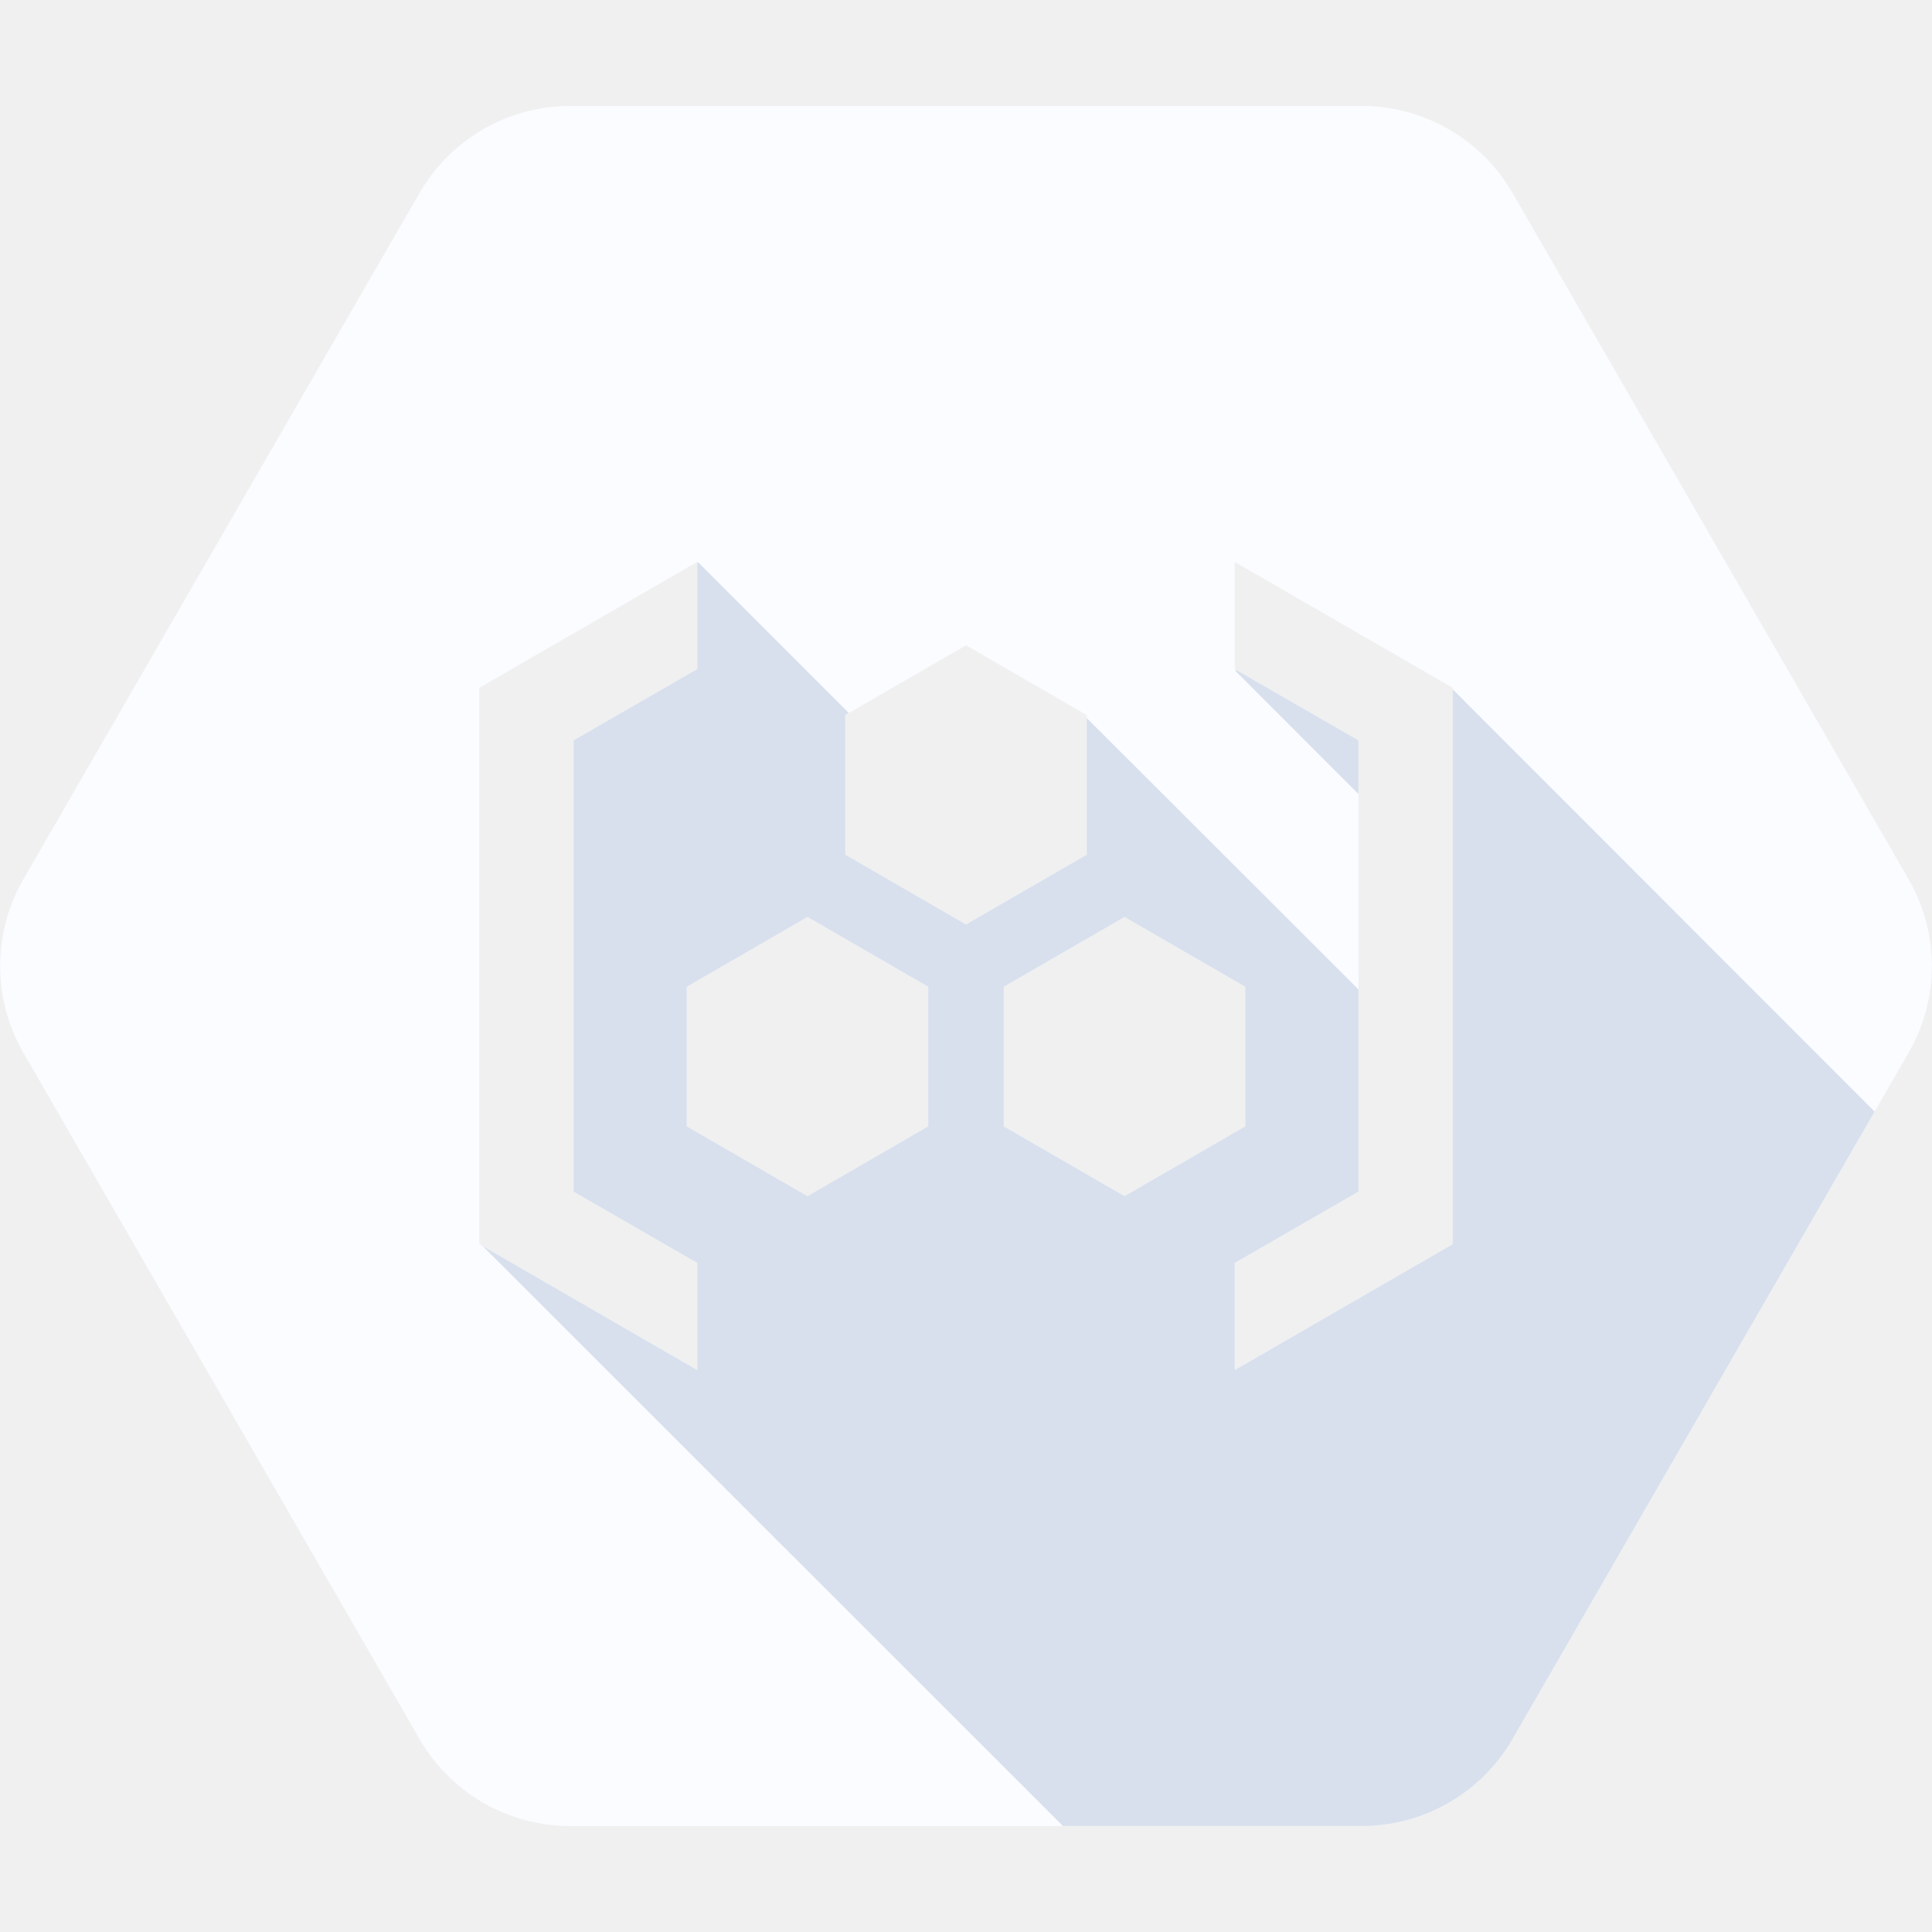
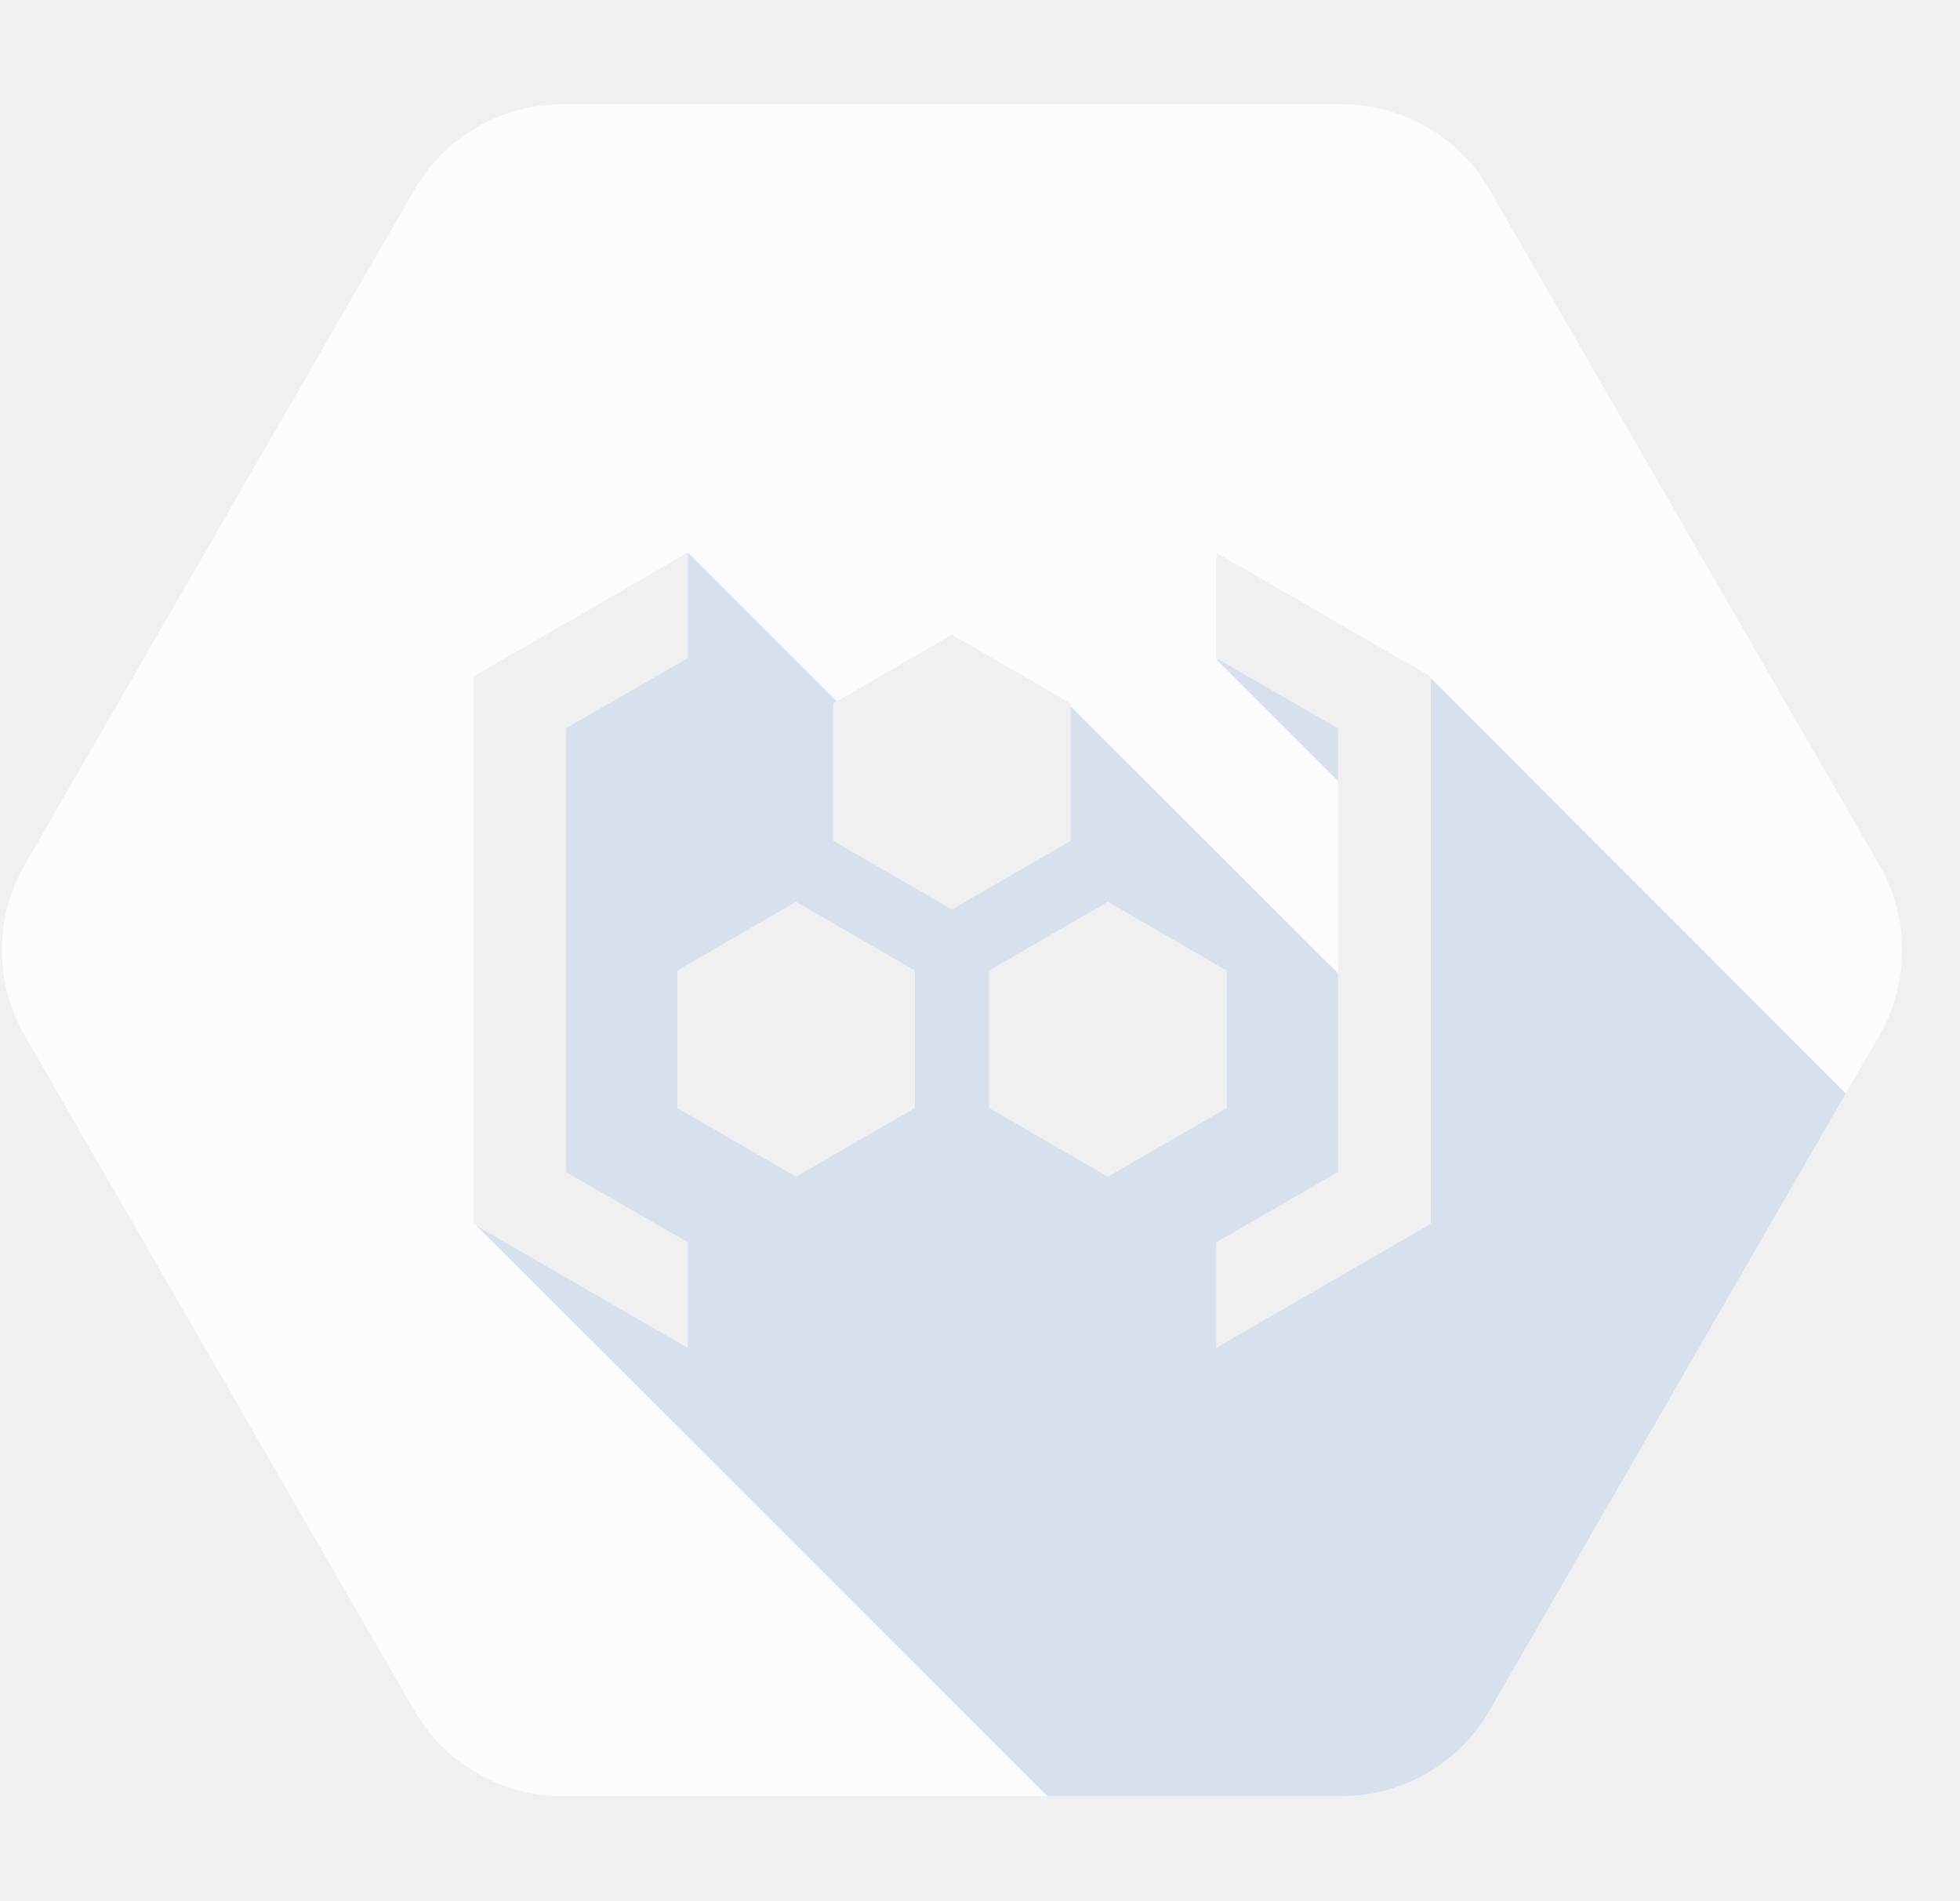
- <svg xmlns="http://www.w3.org/2000/svg" viewBox="0 0 24 24" fill="none">
-   <path fill-rule="evenodd" clip-rule="evenodd" d="M0.291 13.078L5.213 21.605C5.597 22.27 6.309 22.683 7.078 22.683H16.922C17.691 22.683 18.403 22.27 18.788 21.605L23.709 13.078C24.094 12.413 24.094 11.588 23.709 10.922L18.788 2.395C18.403 1.73 17.691 1.317 16.922 1.317H7.078C6.309 1.317 5.597 1.73 5.213 2.395L0.291 10.922C-0.094 11.588 -0.094 12.413 0.291 13.078ZM8.662 6.98V8.311L7.125 9.197V14.803L8.662 15.689V17.02L5.953 15.455V8.545L8.662 6.98ZM15.338 8.311V6.98L18.047 8.545V15.455L15.338 17.02V15.689L16.875 14.803V9.197L15.338 8.311ZM12 11.484L10.5 10.617V8.883L12 8.016L13.5 8.883V10.617L12 11.484ZM12.469 13.992L13.969 14.859L15.469 13.992V12.258L13.969 11.391L12.469 12.258V13.992ZM10.031 14.859L8.531 13.992V12.258L10.031 11.391L11.531 12.258V13.992L10.031 14.859Z" fill="#FAFCFF" />
-   <path fill-rule="evenodd" clip-rule="evenodd" d="M23.287 13.809L18.047 8.564L18.047 15.455L15.338 17.02V15.689L16.875 14.803L16.875 12.291L13.5 8.92L13.5 10.617L12 11.484L10.5 10.617V8.883L10.544 8.857L8.672 6.984L8.662 6.992V8.311L7.125 9.197V14.803L8.662 15.689V17.02L5.997 15.48L13.205 22.683H16.922C17.691 22.683 18.403 22.27 18.788 21.605L23.287 13.809ZM16.875 9.197L15.358 8.323L15.347 8.334L16.875 9.863L16.875 9.197ZM13.969 14.859L12.469 13.992V12.258L13.969 11.391L15.469 12.258V13.992L13.969 14.859ZM8.531 13.992L10.031 14.859L11.531 13.992V12.258L10.031 11.391L8.531 12.258V13.992Z" fill="#D8E0ED" />
+ <svg xmlns="http://www.w3.org/2000/svg" width="33" height="32" viewBox="0 0 33 32" fill="none">
+   <g clip-path="url(#clip0_2920_319590)">
+     <path fill-rule="evenodd" clip-rule="evenodd" d="M0.416 17.438L6.978 28.806C7.491 29.694 8.441 30.244 9.466 30.244H22.591C23.616 30.244 24.566 29.694 25.078 28.806L31.641 17.438C32.153 16.55 32.153 15.45 31.641 14.563L25.078 3.194C24.566 2.306 23.616 1.756 22.591 1.756H9.466C8.441 1.756 7.491 2.306 6.978 3.194L0.416 14.563C-0.097 15.45 -0.097 16.55 0.416 17.438ZM11.578 9.306V11.081L9.528 12.262V19.737L11.578 20.919V22.694L7.966 20.606V11.394L11.578 9.306ZM20.478 11.081V9.306L24.091 11.394V20.606L20.478 22.694V20.919L22.528 19.737V12.262L20.478 11.081ZM16.028 15.312L14.028 14.156V11.844L16.028 10.687L18.028 11.844V14.156L16.028 15.312ZM16.653 18.656L18.653 19.812L20.653 18.656V16.344L18.653 15.187L16.653 16.344V18.656ZM13.403 19.812L11.403 18.656V16.344L13.403 15.187L15.403 16.344V18.656L13.403 19.812Z" fill="#FAFCFF" />
+     <path fill-rule="evenodd" clip-rule="evenodd" d="M31.078 18.412L24.09 11.419L24.09 20.606L20.478 22.694V20.919L22.528 19.737L22.528 16.388L18.028 11.894L18.028 14.156L16.028 15.312L14.028 14.156V11.844L14.087 11.809L11.59 9.312L11.578 9.323V11.081L9.528 12.262V19.737L11.578 20.919V22.694L8.024 20.64L17.634 30.244H22.59C23.616 30.244 24.566 29.694 25.078 28.806L31.078 18.412ZM22.528 12.262L20.506 11.097L20.49 11.113L22.528 13.15L22.528 12.262ZM18.653 19.812L16.653 18.656V16.344L18.653 15.187L20.653 16.344V18.656L18.653 19.812ZM11.403 18.656L13.403 19.812L15.403 18.656V16.344L13.403 15.187L11.403 16.344V18.656Z" fill="#D8E0ED" />
+   </g>
+   <defs>
+     <clipPath id="clip0_2920_319590">
+       <rect width="32" height="32" fill="white" transform="translate(0.0280762)" />
+     </clipPath>
+   </defs>
</svg>
